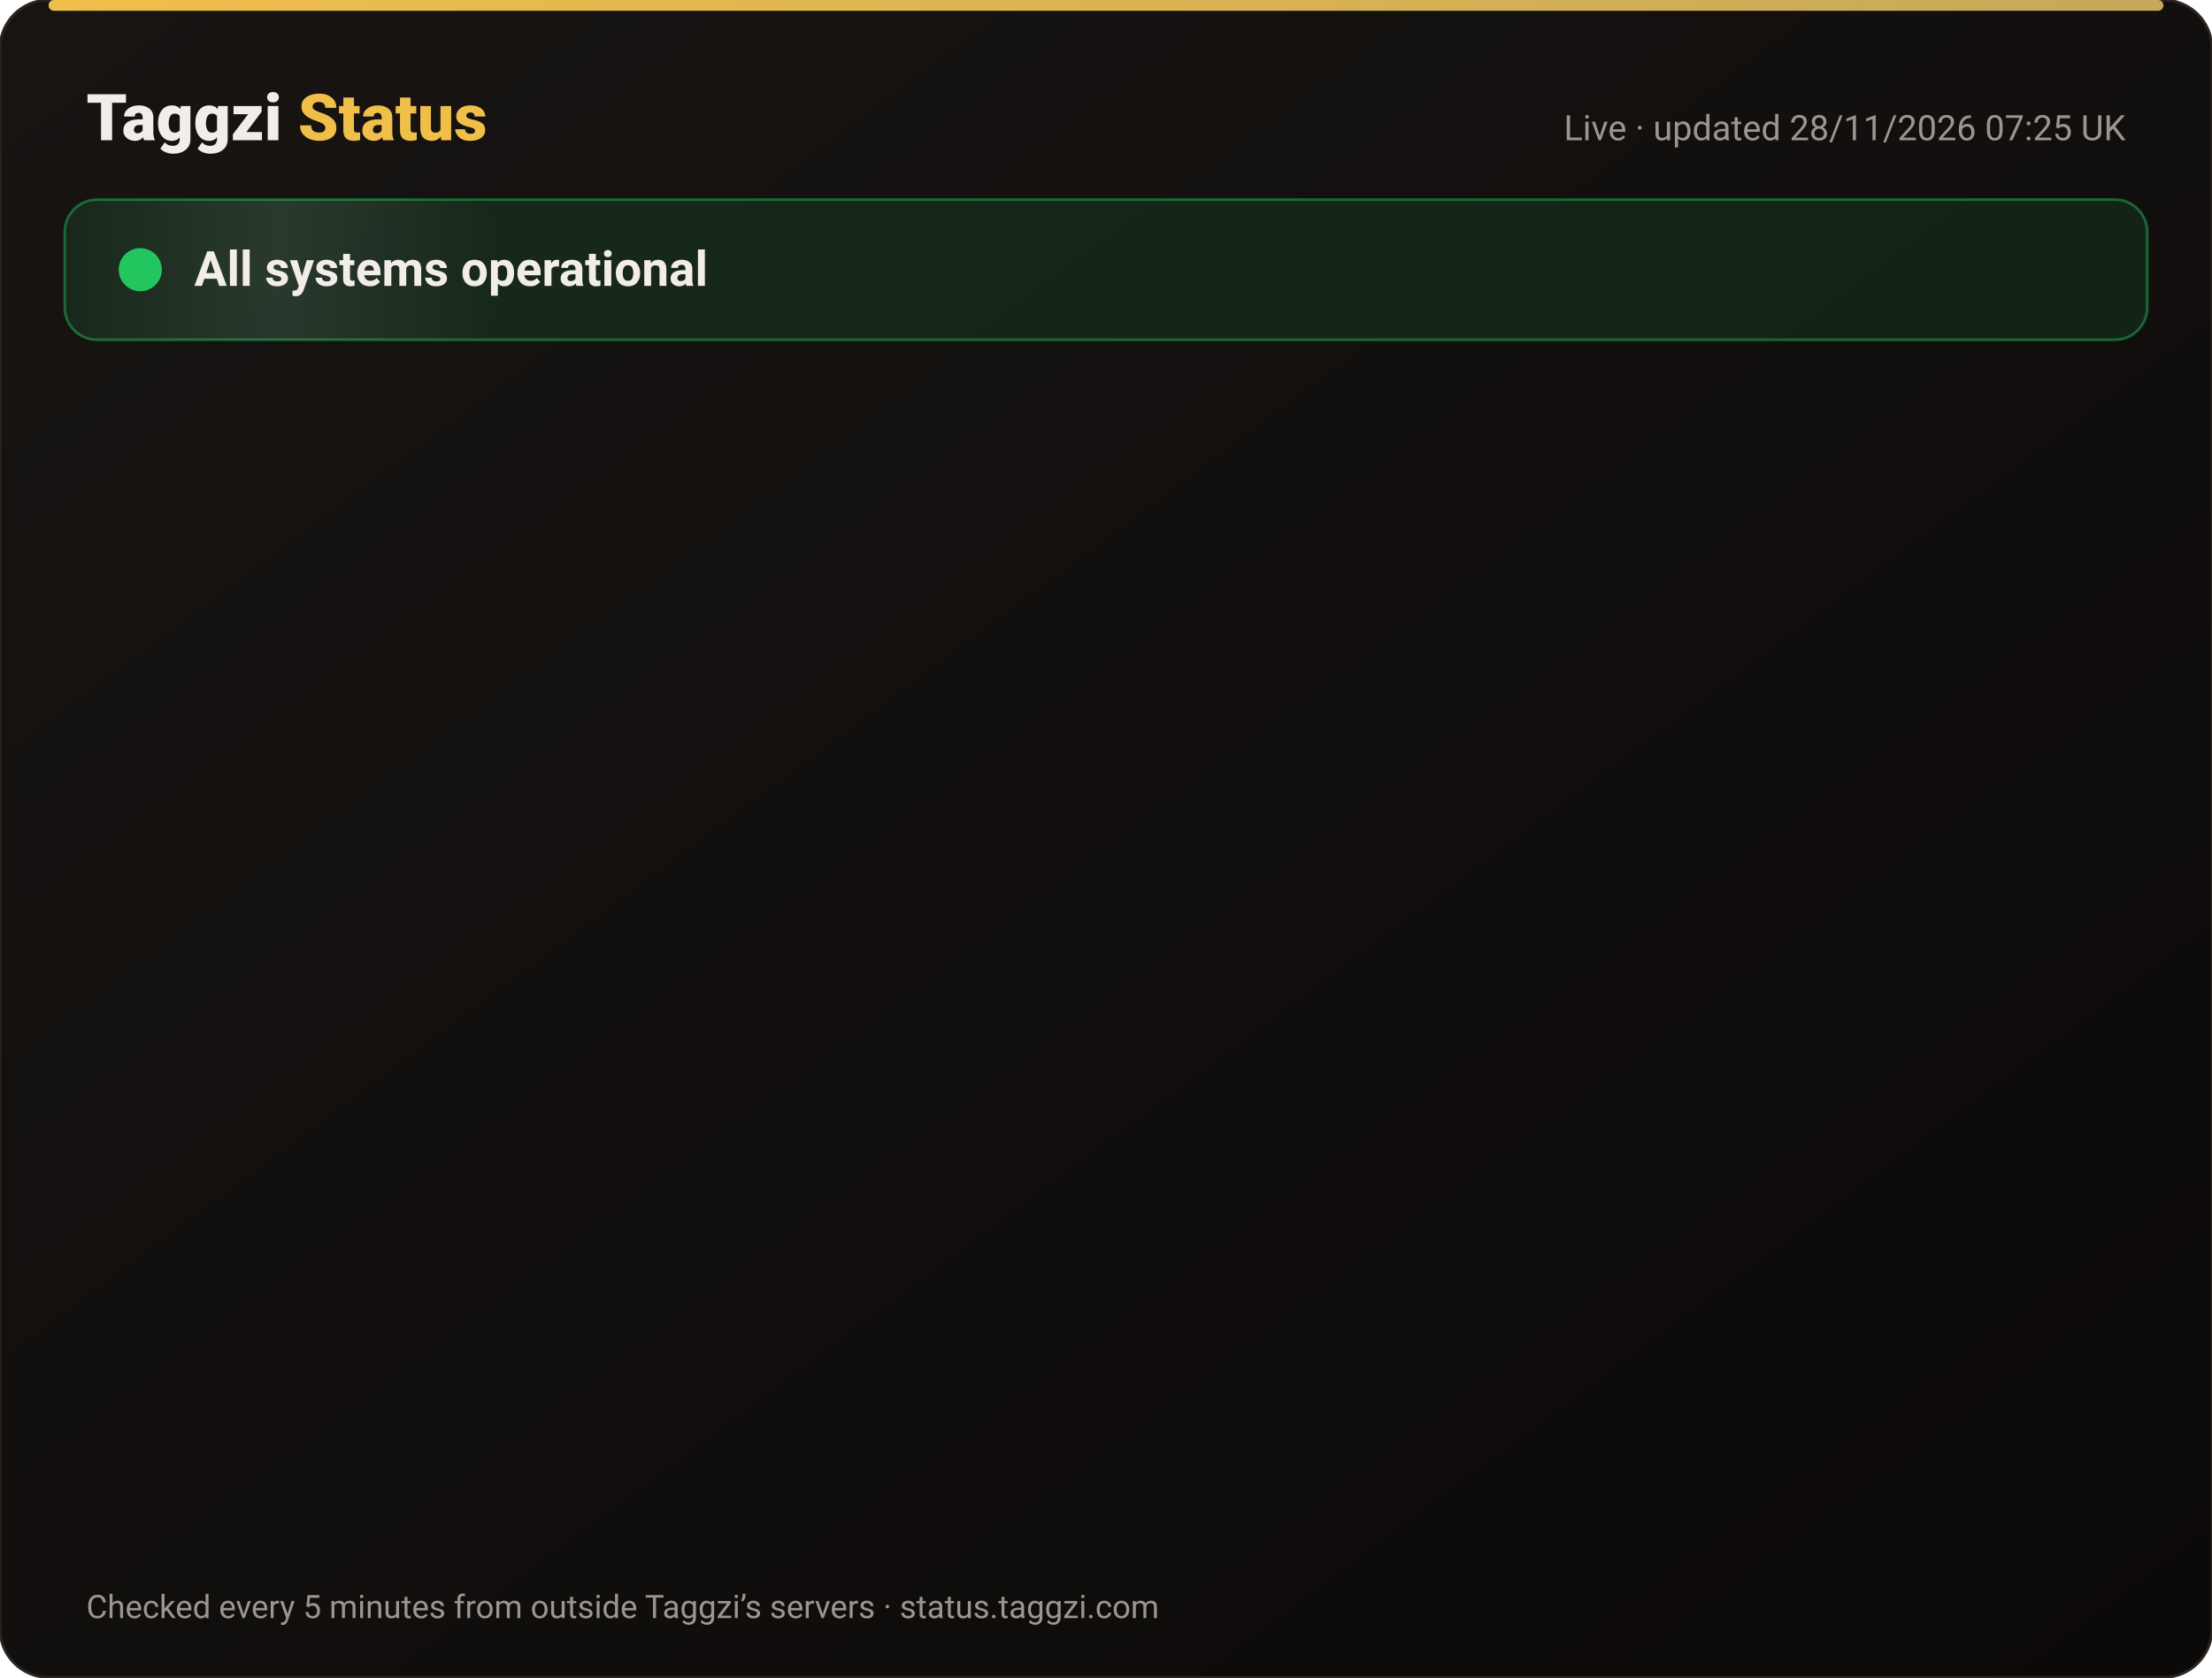
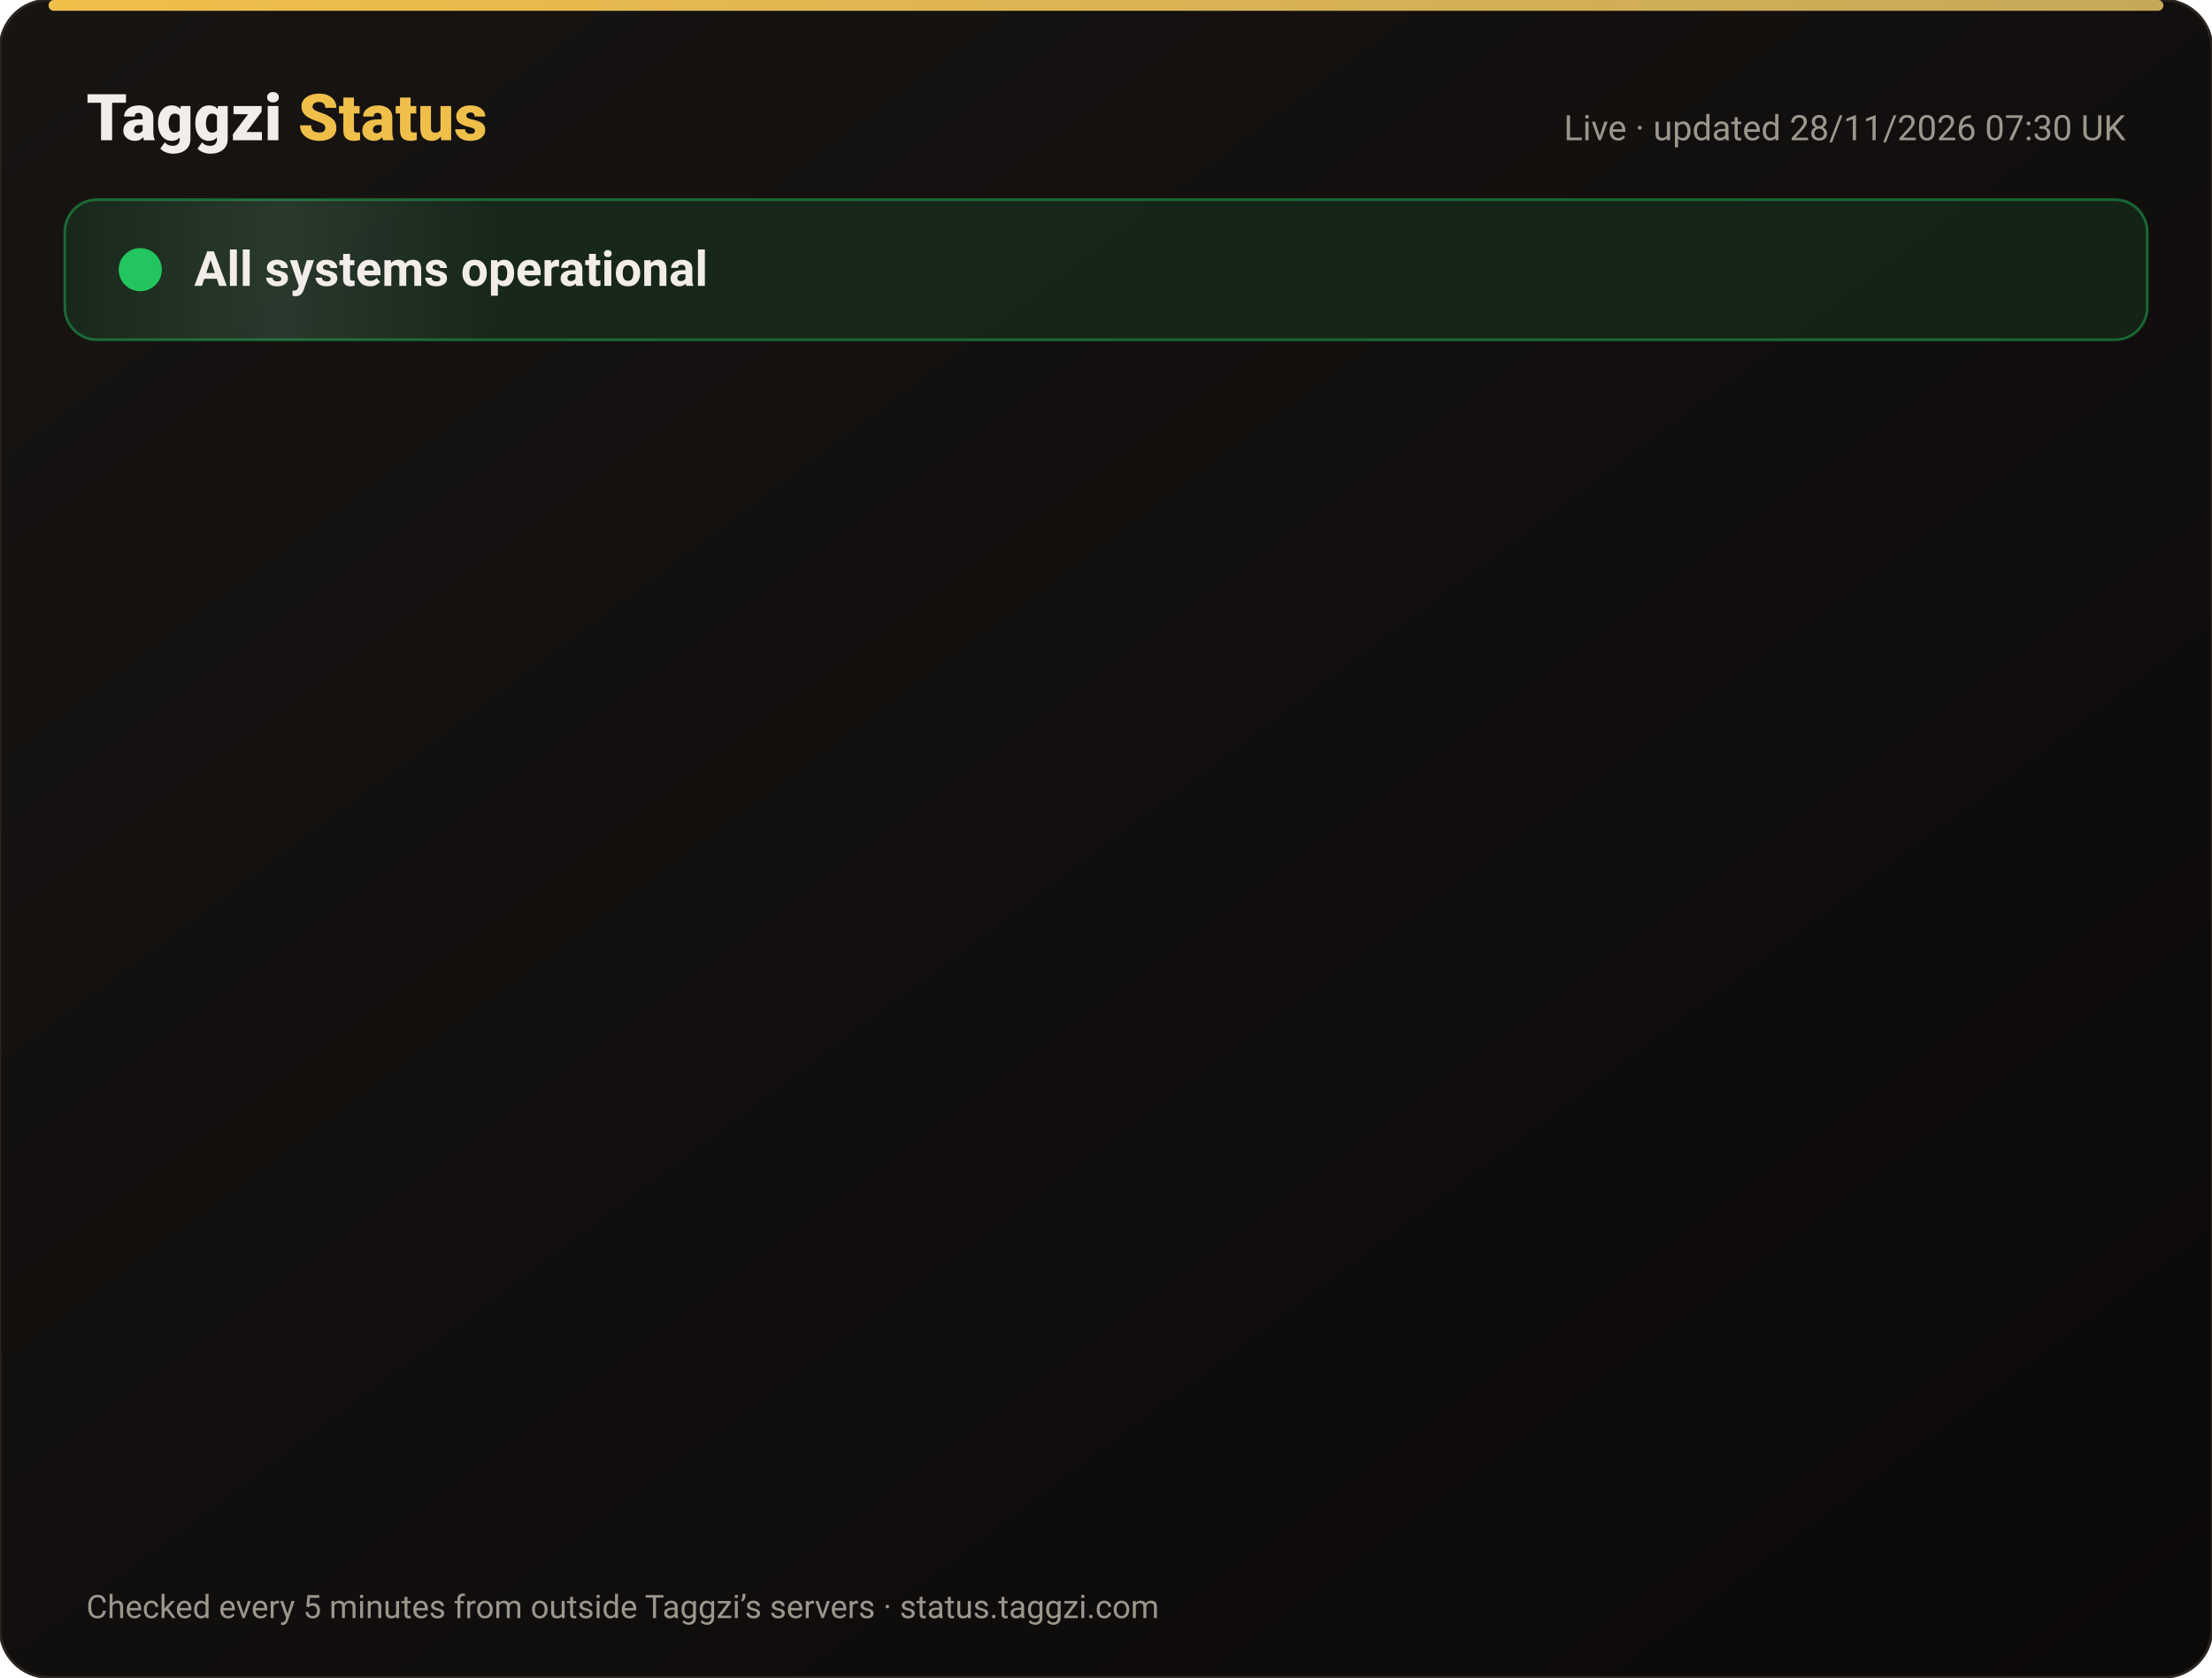
<svg xmlns="http://www.w3.org/2000/svg" width="820" height="622" viewBox="0 0 820 622" font-family="-apple-system,Segoe UI,Roboto,Helvetica,Arial,sans-serif">
  <defs>
    <linearGradient id="bg" x1="0" y1="0" x2="1" y2="1">
      <stop offset="0" stop-color="#171412" />
      <stop offset="1" stop-color="#0C0A09" />
    </linearGradient>
    <linearGradient id="gold" x1="0" x2="1">
      <stop offset="0" stop-color="#F0BF4A" />
      <stop offset="1" stop-color="#c6a85b" />
    </linearGradient>
    <linearGradient id="shine" x1="0" x2="1">
      <stop offset="0" stop-color="#fff" stop-opacity="0" />
      <stop offset=".5" stop-color="#fff" stop-opacity=".08" />
      <stop offset="1" stop-color="#fff" stop-opacity="0" />
    </linearGradient>
  </defs>
  <rect width="820" height="622" rx="18" fill="url(#bg)" stroke="#2a2521" />
  <rect x="18" y="0" width="784" height="4" rx="2" fill="url(#gold)" />
  <text x="32" y="52" font-size="24" font-weight="800" fill="#F2EDE8">Taggzi <tspan fill="#F0BF4A">Status</tspan>
  </text>
-   <text x="788" y="52" font-size="13" fill="#9C968C" text-anchor="end">Live · updated 28/11/2026 07:25 UK</text>
+   <text x="788" y="52" font-size="13" fill="#9C968C" text-anchor="end">Live · updated 28/11/2026 07:30 UK</text>
  <rect x="24" y="74" width="772" height="52" rx="12" fill="#22c55e" fill-opacity=".12" stroke="#22c55e" stroke-opacity=".45" />
  <rect x="24" y="74" width="160" height="52" rx="12" fill="url(#shine)">
    <animate attributeName="x" from="-160" to="820" dur="4s" repeatCount="indefinite" />
  </rect>
  <circle cx="52" cy="100" r="7" fill="#22c55e" />
  <circle cx="52" cy="100" r="7" fill="none" stroke="#22c55e" stroke-width="2">
    <animate attributeName="r" values="7;15;7" dur="2s" repeatCount="indefinite" />
    <animate attributeName="opacity" values=".9;0;.9" dur="2s" repeatCount="indefinite" />
  </circle>
  <text x="72" y="106" font-size="18" font-weight="700" fill="#F2EDE8">All systems operational</text>
  <g opacity="0">
    <animate attributeName="opacity" from="0" to="1" begin="0.00s" dur=".6s" fill="freeze" />
    <line x1="32" y1="188" x2="788" y2="188" stroke="#2a2521" />
    <circle cx="44" cy="166" r="6" fill="#22c55e">
      <animate attributeName="opacity" values="1;.45;1" dur="2.4s" begin="0.00s" repeatCount="indefinite" />
    </circle>
    <text x="62" y="171" font-size="15" font-weight="650" fill="#F2EDE8">Website</text>
    <text x="630" y="171" font-size="13" fill="#9C968C" text-anchor="end">99.98% uptime</text>
    <rect x="648" y="154" width="140" height="24" rx="12" fill="#22c55e" fill-opacity=".14" stroke="#22c55e" stroke-opacity=".5" />
    <text x="718" y="171" font-size="12" font-weight="700" fill="#22c55e" text-anchor="middle">Operational</text>
  </g>
  <g opacity="0">
    <animate attributeName="opacity" from="0" to="1" begin="0.15s" dur=".6s" fill="freeze" />
    <line x1="32" y1="234" x2="788" y2="234" stroke="#2a2521" />
    <circle cx="44" cy="212" r="6" fill="#22c55e">
      <animate attributeName="opacity" values="1;.45;1" dur="2.4s" begin="0.15s" repeatCount="indefinite" />
    </circle>
    <text x="62" y="217" font-size="15" font-weight="650" fill="#F2EDE8">Tag scans</text>
    <text x="630" y="217" font-size="13" fill="#9C968C" text-anchor="end">99.98% uptime</text>
    <rect x="648" y="200" width="140" height="24" rx="12" fill="#22c55e" fill-opacity=".14" stroke="#22c55e" stroke-opacity=".5" />
    <text x="718" y="217" font-size="12" font-weight="700" fill="#22c55e" text-anchor="middle">Operational</text>
  </g>
  <g opacity="0">
    <animate attributeName="opacity" from="0" to="1" begin="0.30s" dur=".6s" fill="freeze" />
    <line x1="32" y1="280" x2="788" y2="280" stroke="#2a2521" />
    <circle cx="44" cy="258" r="6" fill="#22c55e">
      <animate attributeName="opacity" values="1;.45;1" dur="2.4s" begin="0.30s" repeatCount="indefinite" />
    </circle>
    <text x="62" y="263" font-size="15" font-weight="650" fill="#F2EDE8">Manual tag lookup</text>
    <text x="630" y="263" font-size="13" fill="#9C968C" text-anchor="end">99.98% uptime</text>
    <rect x="648" y="246" width="140" height="24" rx="12" fill="#22c55e" fill-opacity=".14" stroke="#22c55e" stroke-opacity=".5" />
    <text x="718" y="263" font-size="12" font-weight="700" fill="#22c55e" text-anchor="middle">Operational</text>
  </g>
  <g opacity="0">
    <animate attributeName="opacity" from="0" to="1" begin="0.45s" dur=".6s" fill="freeze" />
    <line x1="32" y1="326" x2="788" y2="326" stroke="#2a2521" />
    <circle cx="44" cy="304" r="6" fill="#22c55e">
      <animate attributeName="opacity" values="1;.45;1" dur="2.4s" begin="0.45s" repeatCount="indefinite" />
    </circle>
    <text x="62" y="309" font-size="15" font-weight="650" fill="#F2EDE8">App &amp; login</text>
    <text x="630" y="309" font-size="13" fill="#9C968C" text-anchor="end">99.98% uptime</text>
    <rect x="648" y="292" width="140" height="24" rx="12" fill="#22c55e" fill-opacity=".14" stroke="#22c55e" stroke-opacity=".5" />
    <text x="718" y="309" font-size="12" font-weight="700" fill="#22c55e" text-anchor="middle">Operational</text>
  </g>
  <g opacity="0">
    <animate attributeName="opacity" from="0" to="1" begin="0.60s" dur=".6s" fill="freeze" />
    <line x1="32" y1="372" x2="788" y2="372" stroke="#2a2521" />
    <circle cx="44" cy="350" r="6" fill="#22c55e">
      <animate attributeName="opacity" values="1;.45;1" dur="2.4s" begin="0.60s" repeatCount="indefinite" />
    </circle>
    <text x="62" y="355" font-size="15" font-weight="650" fill="#F2EDE8">Community alerts</text>
    <text x="630" y="355" font-size="13" fill="#9C968C" text-anchor="end">99.98% uptime</text>
    <rect x="648" y="338" width="140" height="24" rx="12" fill="#22c55e" fill-opacity=".14" stroke="#22c55e" stroke-opacity=".5" />
    <text x="718" y="355" font-size="12" font-weight="700" fill="#22c55e" text-anchor="middle">Operational</text>
  </g>
  <g opacity="0">
    <animate attributeName="opacity" from="0" to="1" begin="0.75s" dur=".6s" fill="freeze" />
    <line x1="32" y1="418" x2="788" y2="418" stroke="#2a2521" />
    <circle cx="44" cy="396" r="6" fill="#22c55e">
      <animate attributeName="opacity" values="1;.45;1" dur="2.4s" begin="0.75s" repeatCount="indefinite" />
    </circle>
    <text x="62" y="401" font-size="15" font-weight="650" fill="#F2EDE8">Private calling</text>
    <text x="630" y="401" font-size="13" fill="#9C968C" text-anchor="end">99.98% uptime</text>
    <rect x="648" y="384" width="140" height="24" rx="12" fill="#22c55e" fill-opacity=".14" stroke="#22c55e" stroke-opacity=".5" />
    <text x="718" y="401" font-size="12" font-weight="700" fill="#22c55e" text-anchor="middle">Operational</text>
  </g>
  <g opacity="0">
    <animate attributeName="opacity" from="0" to="1" begin="0.90s" dur=".6s" fill="freeze" />
    <line x1="32" y1="464" x2="788" y2="464" stroke="#2a2521" />
    <circle cx="44" cy="442" r="6" fill="#22c55e">
      <animate attributeName="opacity" values="1;.45;1" dur="2.4s" begin="0.90s" repeatCount="indefinite" />
    </circle>
    <text x="62" y="447" font-size="15" font-weight="650" fill="#F2EDE8">Payments</text>
    <text x="630" y="447" font-size="13" fill="#9C968C" text-anchor="end">99.97% uptime</text>
    <rect x="648" y="430" width="140" height="24" rx="12" fill="#22c55e" fill-opacity=".14" stroke="#22c55e" stroke-opacity=".5" />
    <text x="718" y="447" font-size="12" font-weight="700" fill="#22c55e" text-anchor="middle">Operational</text>
  </g>
  <g opacity="0">
    <animate attributeName="opacity" from="0" to="1" begin="1.05s" dur=".6s" fill="freeze" />
    <line x1="32" y1="510" x2="788" y2="510" stroke="#2a2521" />
    <circle cx="44" cy="488" r="6" fill="#22c55e">
      <animate attributeName="opacity" values="1;.45;1" dur="2.4s" begin="1.05s" repeatCount="indefinite" />
    </circle>
    <text x="62" y="493" font-size="15" font-weight="650" fill="#F2EDE8">Email &amp; support</text>
    <text x="630" y="493" font-size="13" fill="#9C968C" text-anchor="end">99.98% uptime</text>
    <rect x="648" y="476" width="140" height="24" rx="12" fill="#22c55e" fill-opacity=".14" stroke="#22c55e" stroke-opacity=".5" />
    <text x="718" y="493" font-size="12" font-weight="700" fill="#22c55e" text-anchor="middle">Operational</text>
  </g>
  <g opacity="0">
    <animate attributeName="opacity" from="0" to="1" begin="1.20s" dur=".6s" fill="freeze" />
    <line x1="32" y1="556" x2="788" y2="556" stroke="#2a2521" />
    <circle cx="44" cy="534" r="6" fill="#22c55e">
      <animate attributeName="opacity" values="1;.45;1" dur="2.4s" begin="1.20s" repeatCount="indefinite" />
    </circle>
    <text x="62" y="539" font-size="15" font-weight="650" fill="#F2EDE8">Secure connection (SSL)</text>
    <text x="630" y="539" font-size="13" fill="#9C968C" text-anchor="end">100.00% uptime</text>
    <rect x="648" y="522" width="140" height="24" rx="12" fill="#22c55e" fill-opacity=".14" stroke="#22c55e" stroke-opacity=".5" />
    <text x="718" y="539" font-size="12" font-weight="700" fill="#22c55e" text-anchor="middle">Operational</text>
  </g>
  <text x="32" y="600" font-size="12" fill="#9C968C">Checked every 5 minutes from outside Taggzi’s servers · status.taggzi.com</text>
</svg>
